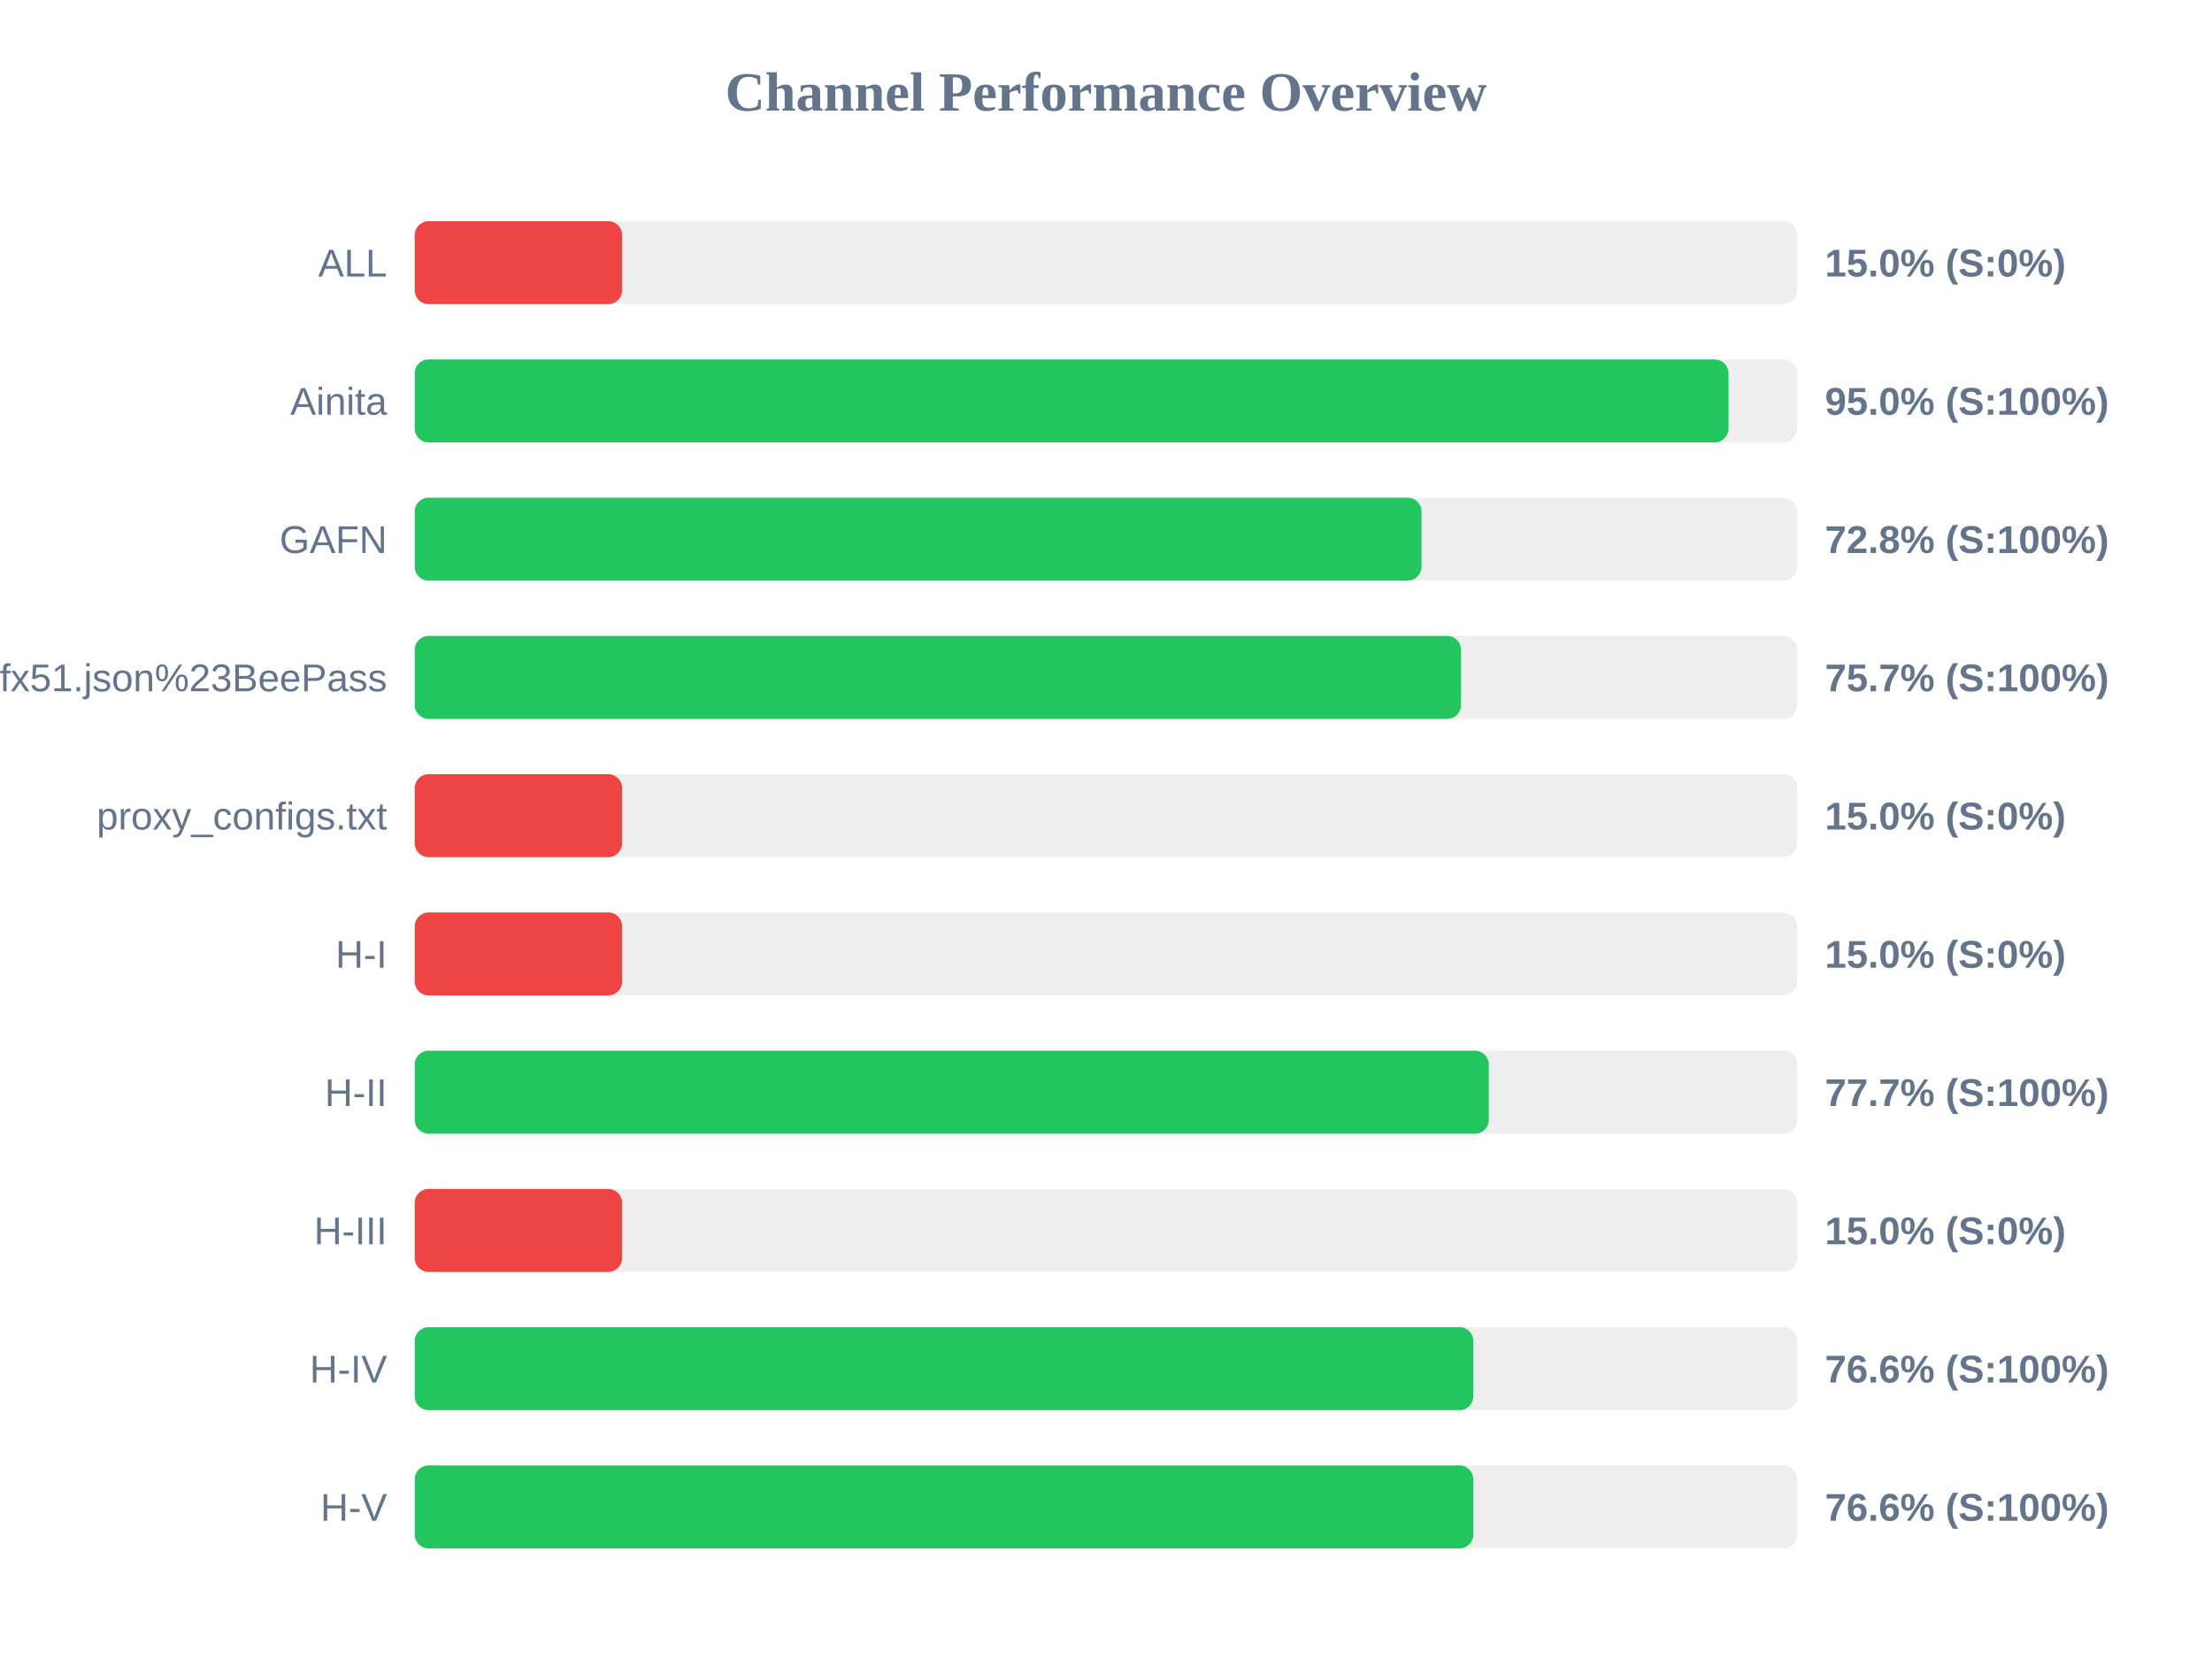
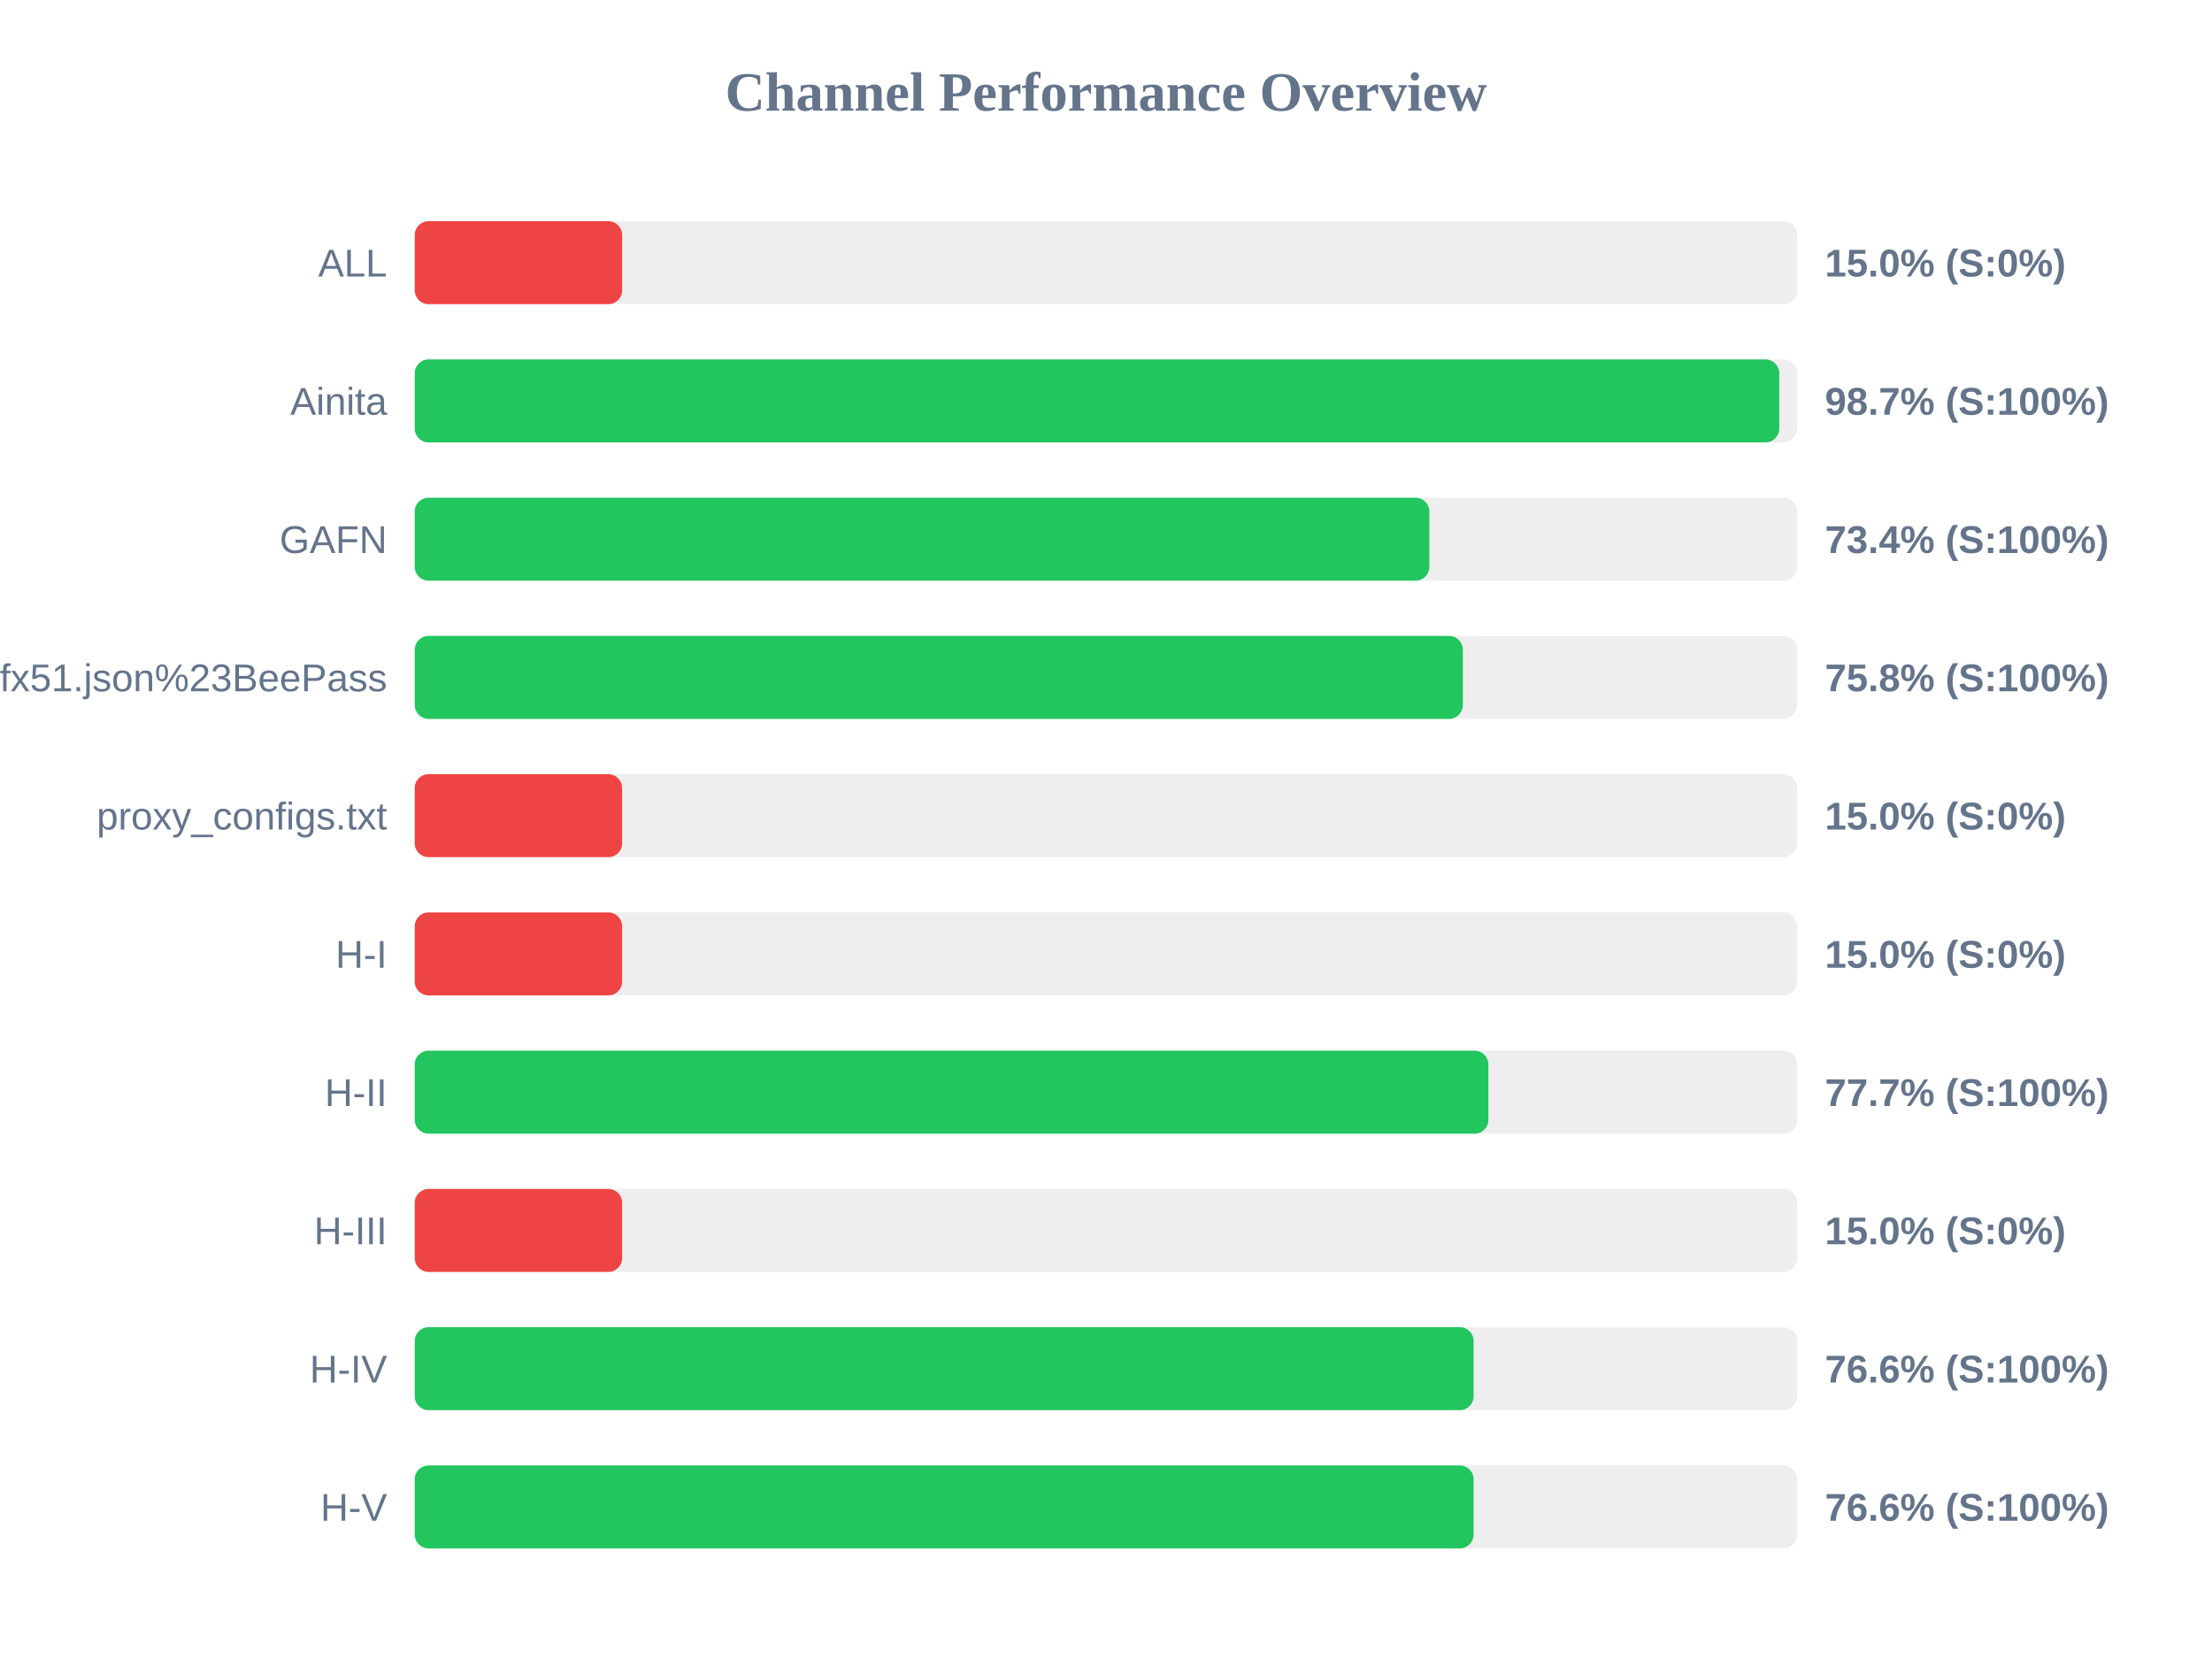
<svg xmlns="http://www.w3.org/2000/svg" width="800" height="600" version="1.1">
  <style>
        .row { font: 14px Arial; fill: #64748b; }
        .score { font: bold 14px Arial; fill: #64748b; }
    </style>
  <text x="400" y="40" text-anchor="middle" font-size="20px" font-weight="bold" fill="#64748b">Channel Performance Overview</text>
  <rect x="150" y="80" width="500" height="30" fill="#eee" rx="5" />
  <rect x="150" y="80" width="75.0" height="30" fill="#ef4444" rx="5" />
  <text x="140" y="100" text-anchor="end" class="row">ALL</text>
  <text x="660" y="100" text-anchor="start" class="score">15.0% (S:0%)</text>
  <rect x="150" y="130" width="500" height="30" fill="#eee" rx="5" />
-   <rect x="150" y="130" width="475.15" height="30" fill="#22c55e" rx="5" />
+   <rect x="150" y="130" width="493.5" height="30" fill="#22c55e" rx="5" />
  <text x="140" y="150" text-anchor="end" class="row">Ainita</text>
-   <text x="660" y="150" text-anchor="start" class="score">95.0% (S:100%)</text>
+   <text x="660" y="150" text-anchor="start" class="score">98.7% (S:100%)</text>
  <rect x="150" y="180" width="500" height="30" fill="#eee" rx="5" />
-   <rect x="150" y="180" width="364.1" height="30" fill="#22c55e" rx="5" />
+   <rect x="150" y="180" width="366.95" height="30" fill="#22c55e" rx="5" />
  <text x="140" y="200" text-anchor="end" class="row">GAFN</text>
-   <text x="660" y="200" text-anchor="start" class="score">72.8% (S:100%)</text>
+   <text x="660" y="200" text-anchor="start" class="score">73.4% (S:100%)</text>
  <rect x="150" y="230" width="500" height="30" fill="#eee" rx="5" />
-   <rect x="150" y="230" width="378.4" height="30" fill="#22c55e" rx="5" />
+   <rect x="150" y="230" width="379.05" height="30" fill="#22c55e" rx="5" />
  <text x="140" y="250" text-anchor="end" class="row">sub?s=ssconf%3A%2F%2Fs3.amazonaws.com%2Fbeedynconprd%2Fzf38bv6oxi1nv3wfkpmxyfl8yj5fargza3foantoalu16vznl0ckxx7bgf1ufx51.json%23BeePass</text>
-   <text x="660" y="250" text-anchor="start" class="score">75.7% (S:100%)</text>
+   <text x="660" y="250" text-anchor="start" class="score">75.8% (S:100%)</text>
  <rect x="150" y="280" width="500" height="30" fill="#eee" rx="5" />
  <rect x="150" y="280" width="75.0" height="30" fill="#ef4444" rx="5" />
  <text x="140" y="300" text-anchor="end" class="row">proxy_configs.txt</text>
  <text x="660" y="300" text-anchor="start" class="score">15.0% (S:0%)</text>
  <rect x="150" y="330" width="500" height="30" fill="#eee" rx="5" />
  <rect x="150" y="330" width="75.0" height="30" fill="#ef4444" rx="5" />
  <text x="140" y="350" text-anchor="end" class="row">H-I</text>
  <text x="660" y="350" text-anchor="start" class="score">15.0% (S:0%)</text>
  <rect x="150" y="380" width="500" height="30" fill="#eee" rx="5" />
-   <rect x="150" y="380" width="388.45" height="30" fill="#22c55e" rx="5" />
+   <rect x="150" y="380" width="388.3" height="30" fill="#22c55e" rx="5" />
  <text x="140" y="400" text-anchor="end" class="row">H-II</text>
  <text x="660" y="400" text-anchor="start" class="score">77.7% (S:100%)</text>
  <rect x="150" y="430" width="500" height="30" fill="#eee" rx="5" />
  <rect x="150" y="430" width="75.0" height="30" fill="#ef4444" rx="5" />
  <text x="140" y="450" text-anchor="end" class="row">H-III</text>
  <text x="660" y="450" text-anchor="start" class="score">15.0% (S:0%)</text>
  <rect x="150" y="480" width="500" height="30" fill="#eee" rx="5" />
-   <rect x="150" y="480" width="382.85" height="30" fill="#22c55e" rx="5" />
+   <rect x="150" y="480" width="382.95" height="30" fill="#22c55e" rx="5" />
  <text x="140" y="500" text-anchor="end" class="row">H-IV</text>
  <text x="660" y="500" text-anchor="start" class="score">76.6% (S:100%)</text>
  <rect x="150" y="530" width="500" height="30" fill="#eee" rx="5" />
-   <rect x="150" y="530" width="382.85" height="30" fill="#22c55e" rx="5" />
+   <rect x="150" y="530" width="382.95" height="30" fill="#22c55e" rx="5" />
  <text x="140" y="550" text-anchor="end" class="row">H-V</text>
  <text x="660" y="550" text-anchor="start" class="score">76.6% (S:100%)</text>
</svg>
